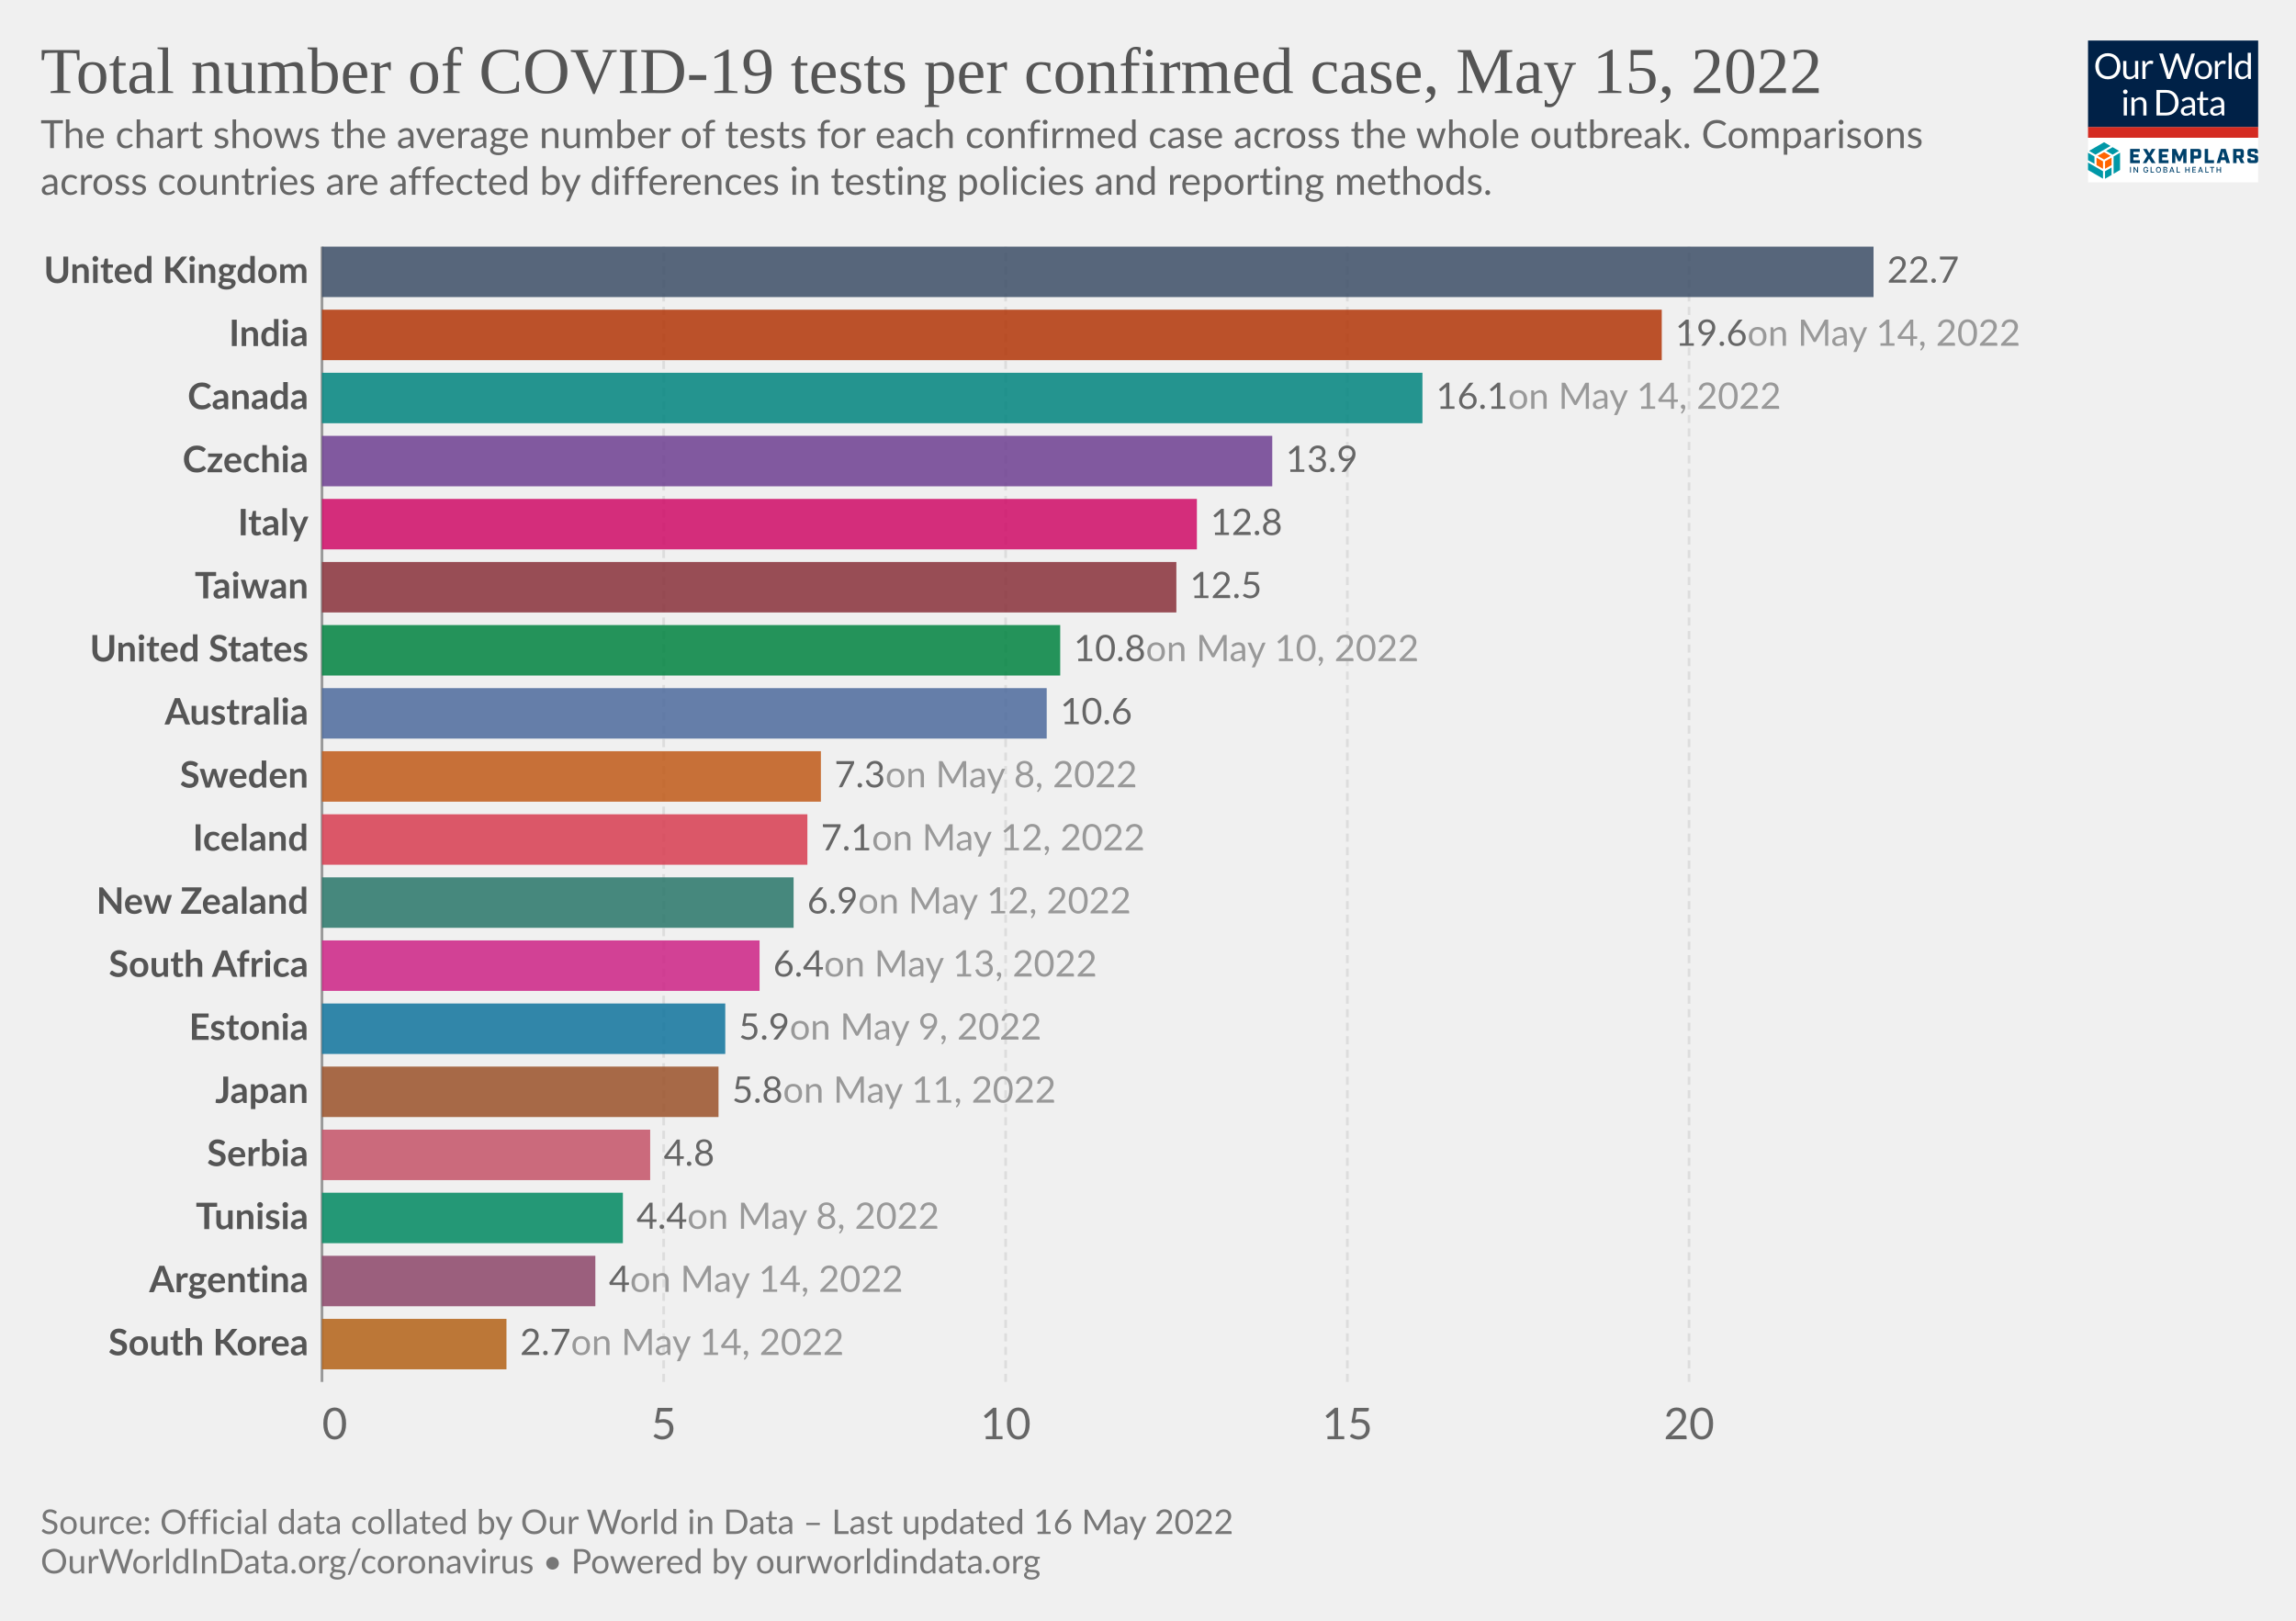
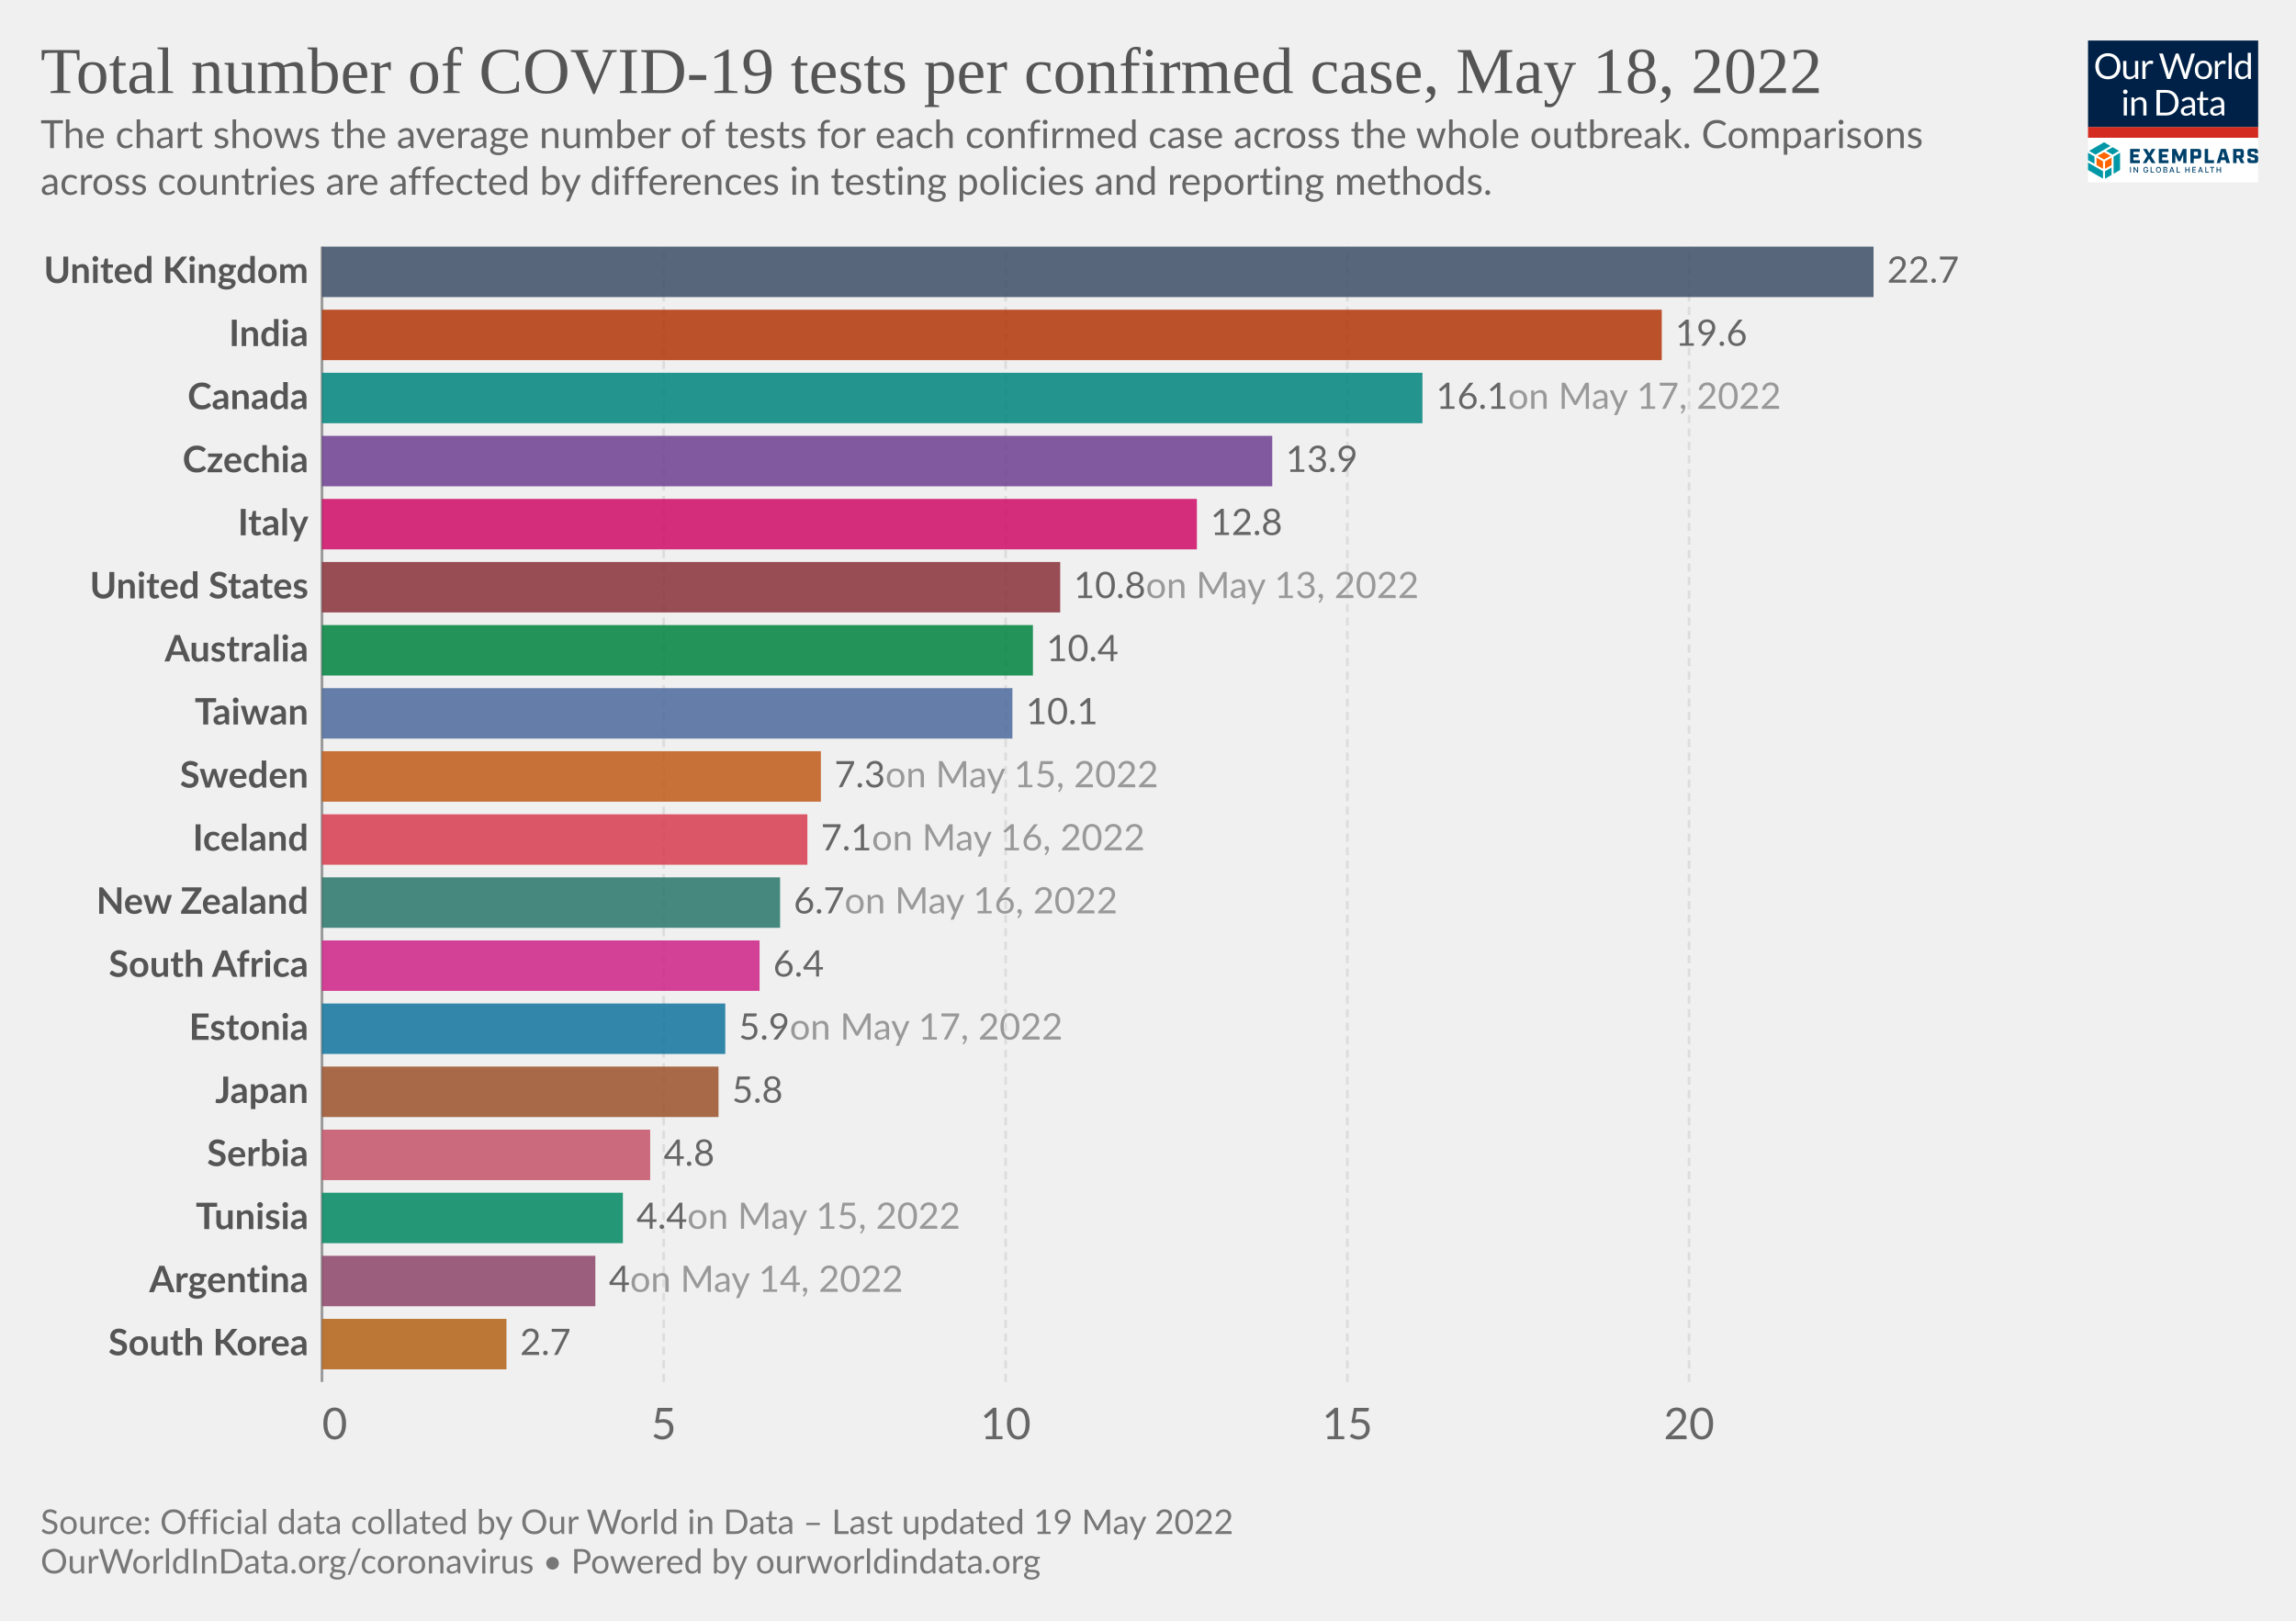
<svg xmlns="http://www.w3.org/2000/svg" version="1.1" style="font-family:Lato,'Helvetica Neue',Helvetica,Arial,sans-serif;font-size:18px;background-color:#fff;text-rendering:geometricPrecision;-webkit-font-smoothing:antialiased" width="850" height="600" viewBox="0 0 850 600">
  <g class="HeaderView">
    <g transform="matrix(.15 0 0 .15 773 15)">
      <svg className="gvLogo" width="420" height="350" viewBox="0 0 420 350" fill="none">
        <g clip-path="url(#a)">
          <path fill="#fff" d="M0 0h420v350H0z" />
          <path d="M0 0h420v214H0V0z" fill="#002147" />
          <path d="M80.1 63.5c0 4.7-.7 9-2.2 13a28.5 28.5 0 0 1-16.2 16.8c-3.8 1.6-8 2.4-12.7 2.4-4.6 0-8.8-.8-12.6-2.4a28.6 28.6 0 0 1-16.2-16.8c-1.5-4-2.2-8.3-2.2-13 0-4.7.7-9 2.2-13a29.7 29.7 0 0 1 16.2-16.9c3.8-1.6 8-2.4 12.6-2.4 4.7 0 8.9.8 12.7 2.4a28.2 28.2 0 0 1 16.2 17c1.5 3.8 2.2 8.2 2.2 12.9zm-8.7 0a32 32 0 0 0-1.6-10.4c-1-3.1-2.6-5.7-4.5-7.8-2-2.2-4.3-3.8-7-5a23.9 23.9 0 0 0-9.3-1.7c-3.4 0-6.4.6-9.2 1.8A19.8 19.8 0 0 0 28.3 53a32 32 0 0 0-1.6 10.4c0 3.9.5 7.3 1.6 10.4 1 3 2.5 5.7 4.4 7.8a20 20 0 0 0 7.1 4.9c2.8 1.1 5.8 1.7 9.2 1.7 3.4 0 6.5-.6 9.3-1.7a19.6 19.6 0 0 0 11.5-12.7c1-3 1.6-6.5 1.6-10.4zm23.3-13v28.4c0 3.3.8 6 2.3 7.8 1.6 1.8 4 2.8 7 2.8 2.3 0 4.5-.6 6.5-1.7 2-1 4-2.6 5.6-4.5V50.4h7.8V95h-4.6c-1.1 0-1.8-.5-2.1-1.6l-.7-4.8c-1.9 2.1-4 3.8-6.5 5.2-2.4 1.3-5.1 1.9-8.2 1.9-2.5 0-4.6-.4-6.5-1.2a13 13 0 0 1-4.7-3.4 14.7 14.7 0 0 1-2.8-5.3c-.6-2.1-1-4.4-1-7V50.5h7.9zM134.2 95V50.4h4.5c.8 0 1.4.2 1.7.5.3.3.6.9.7 1.7l.5 7c1.5-3.2 3.4-5.6 5.6-7.3 2.3-1.8 5-2.7 8-2.7a11.8 11.8 0 0 1 6 1.6l-1 5.9c-.1.7-.6 1-1.3 1-.4 0-1 0-1.9-.3-.8-.3-2-.5-3.6-.5-2.7 0-5 .8-6.8 2.4a18 18 0 0 0-4.6 7V95h-7.8zm41.4-63h7a3 3 0 0 1 2 .5c.5.4.8.9 1 1.5l13 43.8.6 2.5.6 3a162.5 162.5 0 0 1 1.3-5.5L215.9 34c.2-.5.5-1 1-1.4.6-.4 1.2-.7 2-.7h2.4c.8 0 1.4.2 1.8.6.5.4.9.9 1.1 1.5l14.7 43.8c.6 1.5 1 3.3 1.5 5.2a183 183 0 0 0 1-5.2l13-43.8a3 3 0 0 1 2.9-2h6.7l-19.7 63h-7.6l-16-48-.9-3.3a126.5 126.5 0 0 1-.8 3.2L203 95h-7.7l-19.7-63zM285 49.6c3.2 0 6.1.6 8.8 1.7 2.6 1 4.8 2.6 6.6 4.6a20 20 0 0 1 4.3 7.2c1 2.8 1.5 6 1.5 9.5s-.5 6.7-1.5 9.5a20 20 0 0 1-4.3 7.2c-1.8 2-4 3.5-6.6 4.6-2.7 1-5.6 1.6-8.8 1.6-3.3 0-6.3-.5-8.9-1.6a18.9 18.9 0 0 1-11-11.8c-1-2.8-1.4-6-1.4-9.5s.5-6.7 1.4-9.5c1-2.8 2.5-5.2 4.3-7.2 1.9-2 4.1-3.6 6.7-4.6a23 23 0 0 1 8.9-1.7zm0 39.8c4.3 0 7.6-1.5 9.8-4.4 2.2-3 3.3-7 3.3-12.4 0-5.3-1.1-9.4-3.3-12.4-2.2-3-5.4-4.4-9.8-4.4-2.3 0-4.2.4-5.9 1.1a11 11 0 0 0-4 3.3c-1.2 1.5-2 3.2-2.6 5.4a28.9 28.9 0 0 0 0 14.2c.6 2 1.4 3.8 2.5 5.2 1.1 1.4 2.5 2.5 4.1 3.3 1.7.7 3.6 1.1 5.9 1.1zm28.2 5.5V50.4h4.5c.8 0 1.4.2 1.7.5.3.3.6.9.7 1.7l.5 7c1.5-3.2 3.4-5.6 5.6-7.3 2.3-1.8 5-2.7 8-2.7a11.8 11.8 0 0 1 6 1.6l-1 5.9c-.1.7-.6 1-1.3 1-.4 0-1 0-1.9-.3-.8-.3-2-.5-3.6-.5-2.7 0-5 .8-6.8 2.4a18 18 0 0 0-4.6 7V95h-7.8zm41.5-64.8V95H347V30.2h7.8zM397.4 95c-1.1 0-1.8-.5-2.1-1.6l-.7-5.4c-2 2.3-4.1 4.1-6.6 5.5-2.4 1.4-5.2 2.1-8.4 2.1-2.6 0-4.9-.5-7-1.4-2-1-3.8-2.5-5.3-4.4-1.4-1.9-2.6-4.3-3.4-7.1a36.7 36.7 0 0 1 .2-19c.8-2.8 2.1-5.3 3.7-7.4a17.8 17.8 0 0 1 14.2-6.7 16 16 0 0 1 12.2 5.3V30.2h7.8V95h-4.6zm-15.2-5.7c2.5 0 4.8-.6 6.7-1.8 2-1.2 3.7-2.8 5.3-5V61a12.2 12.2 0 0 0-10.4-5.2c-4.2 0-7.4 1.4-9.6 4.4-2.2 3-3.4 7.2-3.4 12.7 0 2.9.3 5.4.8 7.4.5 2.1 1.2 3.8 2.2 5.2 1 1.3 2.1 2.2 3.5 2.9 1.5.6 3 .9 4.9.9zM96 140.4V185h-7.8v-44.6H96zm1.8-14a5 5 0 0 1-.5 2.2 6 6 0 0 1-3 3 5.4 5.4 0 0 1-4.3 0l-1.8-1.2-1.2-1.8a5.3 5.3 0 0 1 0-4.3 6 6 0 0 1 3-3 5.4 5.4 0 0 1 4.3 0c.7.2 1.3.6 1.8 1.2.5.5.9 1 1.2 1.8.3.7.5 1.4.5 2.1zm9.4 58.6v-44.6h4.6c1.2 0 1.9.6 2.2 1.7l.6 4.8c2-2.1 4-3.9 6.4-5.2a17 17 0 0 1 8.4-2c2.4 0 4.5.4 6.4 1.3 1.9.7 3.4 1.9 4.6 3.4 1.3 1.5 2.3 3.2 2.9 5.3.6 2 1 4.4 1 7V185h-7.9v-28.4c0-3.4-.7-6-2.3-7.8-1.5-1.9-3.9-2.8-7-2.8-2.3 0-4.5.5-6.5 1.6-2 1.2-3.9 2.7-5.6 4.6V185h-7.8zm116.5-31.5c0 4.7-.8 9-2.3 12.9a28.6 28.6 0 0 1-16.1 16.4c-3.8 1.5-8 2.2-12.7 2.2H169v-63h23.6c4.7 0 8.9.7 12.7 2.2a27.7 27.7 0 0 1 16.1 16.4c1.5 3.9 2.3 8.2 2.3 12.9zm-8.8 0c0-3.9-.5-7.3-1.5-10.4-1.1-3-2.6-5.6-4.5-7.7-2-2.1-4.3-3.8-7-4.9a24.3 24.3 0 0 0-9.3-1.6h-15V178h15c3.4 0 6.5-.6 9.2-1.7a19.4 19.4 0 0 0 11.6-12.5c1-3 1.5-6.5 1.5-10.4zm49.3 31.5h-3.5c-.8 0-1.4-.1-1.9-.4-.4-.2-.7-.7-.9-1.4l-.9-4.2-3.4 2.9a19 19 0 0 1-12.1 3.8c-1.7 0-3.4-.2-4.9-.7a10.6 10.6 0 0 1-6.6-5.9c-.6-1.4-1-3.2-1-5.2 0-1.8.5-3.5 1.5-5 1-1.7 2.5-3.2 4.7-4.4 2.1-1.3 5-2.3 8.5-3.1 3.5-.8 7.7-1.3 12.8-1.4v-3.5c0-3.5-.8-6-2.3-7.8-1.4-1.8-3.6-2.7-6.5-2.7-2 0-3.6.2-4.9.7-1.3.5-2.4 1-3.4 1.6L237 150c-.7.4-1.4.7-2 .7-.6 0-1-.2-1.5-.4l-.9-1-1.4-2.6a24.6 24.6 0 0 1 17.4-7c2.5 0 4.7.3 6.7 1.2a13.6 13.6 0 0 1 7.9 8.7c.6 2.1 1 4.4 1 6.9V185zm-20.4-4.8c1.4 0 2.7-.1 3.8-.4a16 16 0 0 0 6.1-3 24 24 0 0 0 2.8-2.6V165c-3.6.2-6.7.4-9.2 1-2.6.4-4.6 1-6.2 1.7a8.8 8.8 0 0 0-3.5 2.6c-.7 1-1 2-1 3.3 0 1.2.2 2.2.6 3a6 6 0 0 0 1.5 2.2c.6.5 1.4.9 2.3 1.2.9.2 1.8.3 2.8.3zm43.1 5.5c-3.5 0-6.2-1-8.1-3-2-2-2.9-4.7-2.9-8.4V147h-5.3c-.5 0-.9-.1-1.2-.4-.3-.3-.5-.7-.5-1.3V142l7.3-.9 1.8-13.8c0-.4.3-.7.6-1 .3-.3.7-.4 1.2-.4h4v15.3h12.7v5.7h-12.7v26.7c0 2 .4 3.3 1.3 4.2 1 1 2.1 1.4 3.6 1.4a6.4 6.4 0 0 0 3.7-1l1-.8.9-.3c.4 0 .8.2 1 .7l2.4 3.8c-1.4 1.2-3 2.2-4.9 3-2 .7-3.9 1-5.9 1zm49.4-.7h-3.5c-.7 0-1.3-.1-1.8-.4-.5-.2-.8-.7-1-1.4l-.8-4.2-3.4 2.9c-1.2.8-2.3 1.5-3.6 2a19 19 0 0 1-8.5 1.8c-1.8 0-3.4-.2-5-.7a10.6 10.6 0 0 1-6.6-5.9c-.6-1.4-.9-3.2-.9-5.2 0-1.8.5-3.5 1.5-5 1-1.7 2.5-3.2 4.6-4.4 2.2-1.3 5-2.3 8.5-3.1 3.5-.8 7.8-1.3 12.8-1.4v-3.5c0-3.5-.7-6-2.2-7.8-1.5-1.8-3.7-2.7-6.6-2.7-1.9 0-3.5.2-4.8.7-1.3.5-2.4 1-3.4 1.6L309 150c-.6.4-1.3.7-2 .7-.5 0-1-.2-1.4-.4l-1-1-1.3-2.6a24.6 24.6 0 0 1 17.4-7c2.5 0 4.7.3 6.6 1.2a13.6 13.6 0 0 1 8 8.7c.6 2.1 1 4.4 1 6.9V185zm-20.3-4.8c1.4 0 2.6-.1 3.8-.4a16 16 0 0 0 6-3 24 24 0 0 0 2.8-2.6V165c-3.6.2-6.7.4-9.2 1-2.5.4-4.6 1-6.1 1.7a8.8 8.8 0 0 0-3.5 2.6c-.7 1-1 2-1 3.3 0 1.2.1 2.2.5 3a6 6 0 0 0 1.5 2.2c.7.5 1.4.9 2.3 1.2 1 .2 1.9.3 2.9.3z" fill="#fff" />
          <path fill="#D42B21" d="M0 213.6h420V240H0z" />
          <path d="m55.6 284.6-16-9.1-16 9.1 16 9.2 16-9.2zM37 316.7v-18.5l-16-9.1v18.5l16 9zm21.1-9.1V289l-16 9.1-.1 18.5 16.1-9.1z" fill="#FF6400" />
          <path d="M79.1 319.6v-42.8l-16 9.4v42.7l16-9.3zm-21 12.3v-18.5L42 322.7v18.5l16.1-9.3zM37 341v-18.5L0 301.1v18.5L37 341zm-21-36.6v-18.2l-16-9.4v18.5l16 9.1zm44.6-22.7 16-9.3-16-9.2-15.9 9.2 16 9.3zm-21-30.7-37 21.4 15.9 9.3 37-21.4-15.9-9.3z" fill="#0098A7" />
          <path d="M103.8 267.5h24v7.2h-15.7v6.4h12.7v7.2H112v7.2h16v7.2h-24.1v-35.2zm42.5 17.1-10.6-17h9.3l6.2 10.6 6.2-10.7h9l-11 17.3 11.2 17.7h-9.4l-6.6-10.9-6.6 10.9h-8.7l11-17.9zm28.2-17.1h24.1v7.2H183v6.4h12.6v7.2H183v7.2h15.7v7.2h-24v-35.2zm33.1 0h9.3l8.6 19.5 8.5-19.5h9.1v35H235v-21.2l-7 16.7h-5.5l-7-16.7v21.2h-8v-35zm45.3 0h19.4c4.7 0 7 2.2 7 7v10c0 4.6-2.3 7-7 7H261v11.2h-8.3v-35.2h.2zm17.3 16.5c.7 0 1-.2 1-1v-7.5c0-.8-.3-1-1-1h-9v9.5h9zm17.8-16.5h8.4v27.8H311v7.4h-23v-35.2zm51.1 27.6h-11l-2 7.4h-8.5l10.7-35h11.4l10.7 35h-9l-2.3-7.4zm-1.9-7-3.7-13.8-3.7 13.8h7.4zm48.8 14.4h-8.8l-5.8-12h-4.8v12h-8.4v-35h19.4c4.7 0 7 2.2 7 7v8.8c0 3.8-1.5 6-4.8 6.6l6.2 12.6zm-10.5-19c.8 0 1-.2 1-1v-7.2c0-.8-.2-1-1-1h-9v9h9v.2zm17.9 12v-4.7h8.1v3.5c0 .8.2 1 1 1h8c.8 0 1-.2 1-1v-3.7c0-.7-.4-1-1.4-1.3l-9.3-2.3c-4.7-1.2-7.2-2.6-7.2-7.2v-5.9c0-4.6 2.3-7 7-7h11.8c4.7 0 7 2.2 7 7v4.3h-8.1v-3.1c0-.8-.2-1-1-1H403c-.8 0-1 .2-1 1v3.3c0 .8.4 1 1.4 1.4l9.3 2.3c4.7 1.2 7.2 2.5 7.2 7.2v6.2c0 4.7-2.3 7-7 7h-12.4c-4.9 0-7.2-2.3-7.2-7zM106 326h-2.2v-14h2.1v14zm17.6 0h-2.1l-6.6-10h-.2v10h-2.2v-14h2.2l6.6 10.3h.2V312h2.1v14zm24.9-5.2c0 3.3-2.5 5.4-5.6 5.4-3.7 0-6.3-2.7-6.3-7.2 0-4.4 2.6-7.2 6-7.2 2.8 0 5 1.6 5.7 4.5l-2.1.2c-.6-1.8-2-2.7-3.5-2.7-2.2 0-4 1.7-4 5.2s1.8 5.3 4.2 5.3c2 0 3.6-1.4 3.6-3.5h-3V319h5.2v1.8h-.2zm14.4 5.2h-8.4v-14h2.2v12h6.2v2zm11.1.2c-3.6 0-6.3-2.7-6.3-7.2 0-4.4 2.6-7.2 6.2-7.2 3.5 0 6.3 2.8 6.3 7.2-.2 4.5-2.8 7.2-6.3 7.2zm0-12.2c-2.4 0-4.1 1.7-4.1 5.2s1.7 5.3 4 5.3c2.4 0 4.1-1.8 4.1-5.3s-2-5.2-4-5.2zm12 12v-14h5c3.2 0 4.5 1.6 4.5 3.7 0 1.8-1 2.5-2.3 3v.1c1.3.2 2.7 1.4 2.7 3.5 0 2.2-1.5 3.7-4.7 3.7H186zm2.1-7.8h2.8c1.5 0 2.5-.7 2.5-2s-.8-2-2.5-2H188v4zm3.1 1.6h-3v4.5h3c2 0 2.8-.8 2.8-2 0-1.3-1-2.5-2.8-2.5zm9.6 6.2 5-14h2.4l5 14H211l-1.2-3.3h-5.6L203 326h-2.1zm4-5h4.3l-2.1-6h-.2l-2 6zm22.2 5h-8.4v-14h2.2v12h6.2v2zm15.2-7.8h6.6v-6h2.1v14h-2.1v-6h-6.6v6H240v-14h2.2v6zm24.1 7.8h-8.8v-14h8.8v2h-6.6v4.2h5.8v2h-5.8v4.3h6.6v1.5zm5.2 0 5-14h2.4l5 14h-2.3l-1.1-3.3h-5.7l-1.1 3.3h-2.2zm4.1-5h4.3l-2.2-6h-.2l-1.9 6zm22.4 5h-8.4v-14h2.1v12h6.2v2zm13.7-12h-4.2v12h-2.2v-12h-4.2v-2h10.6v2zm7.8 4.2h6.6v-6h2.2v14H326v-6h-6.6v6h-2.1v-14h2.1v6z" fill="#00416B" />
        </g>
        <defs>
          <clipPath id="a">
            <path fill="#fff" d="M0 0h420v350H0z" />
          </clipPath>
        </defs>
      </svg>
    </g>
    <a href="https://ourworldindata.org/grapher/covid-tests-per-case-exemplars" style="font-family:&quot;Playfair Display&quot;,Georgia,&quot;Times New Roman&quot;,serif" target="_blank" rel="noopener">
      <text font-size="24.3" x="15" y="34.4" fill="#555">
-         <tspan x="15" y="34.44">Total number of COVID-19 tests per confirmed case, May 15, 2022</tspan>
+         <tspan x="15" y="34.44">Total number of COVID-19 tests per confirmed case, May 18, 2022</tspan>
      </text>
    </a>
    <text font-size="14.4" x="15" y="54.8" fill="#666">
      <tspan x="15" y="54.82">The chart shows the average number of tests for each confirmed case across the whole outbreak. Comparisons</tspan>
      <tspan x="15" y="72.1">across countries are affected by differences in testing policies and reporting methods.</tspan>
    </text>
  </g>
  <g class="DiscreteBarChart">
    <g class="HorizontalAxis" fill="#666" font-size="16.2">
      <text x="119.22" y="532.8" text-anchor="start">0</text>
      <text x="245.7" y="532.8" text-anchor="middle">5</text>
      <text x="372.3" y="532.8" text-anchor="middle">10</text>
      <text x="498.8" y="532.8" text-anchor="middle">15</text>
      <text x="625.3" y="532.8" text-anchor="middle">20</text>
    </g>
    <g class="AxisGridLines verticalLines">
      <path stroke="#999" d="M119.2 511.6V91.3" />
      <path stroke="#ddd" stroke-dasharray="3,2" d="M245.7 511.6V91.3M372.3 511.6V91.3M498.8 511.6V91.3M625.3 511.6V91.3" />
    </g>
    <g class="bar">
      <text x="0" y="0" transform="translate(114.2 100.64)" fill="#555" dominant-baseline="middle" text-anchor="end" font-size="13.5" font-weight="700">United Kingdom</text>
      <path transform="translate(119.2 91.3)" fill="#3C4E66" opacity=".85" style="transition:height 200ms ease" d="M0 0h574.4v18.68H0z" />
      <text x="0" y="0" transform="translate(698.6 100.64)" fill="#666" dominant-baseline="middle" text-anchor="start" font-size="13.5" font-weight="400">22.7</text>
    </g>
    <g class="bar">
      <text x="0" y="0" transform="translate(114.2 123.99)" fill="#555" dominant-baseline="middle" text-anchor="end" font-size="13.5" font-weight="700">India</text>
      <path transform="translate(119.2 114.65)" fill="#B13507" opacity=".85" style="transition:height 200ms ease" d="M0 0h496v18.68H0z" />
-       <text x="0" y="0" transform="translate(620.2 123.99)" fill="#666" dominant-baseline="middle" text-anchor="start" font-size="13.5" font-weight="400">19.6<tspan fill="#999"> on May 14, 2022</tspan>
-       </text>
+       <text x="0" y="0" transform="translate(620.2 123.99)" fill="#666" dominant-baseline="middle" text-anchor="start" font-size="13.5" font-weight="400">19.6</text>
    </g>
    <g class="bar">
      <text x="0" y="0" transform="translate(114.2 147.34)" fill="#555" dominant-baseline="middle" text-anchor="end" font-size="13.5" font-weight="700">Canada</text>
      <path transform="translate(119.2 138)" fill="#00847E" opacity=".85" style="transition:height 200ms ease" d="M0 0h407.4v18.68H0z" />
-       <text x="0" y="0" transform="translate(531.6 147.34)" fill="#666" dominant-baseline="middle" text-anchor="start" font-size="13.5" font-weight="400">16.1<tspan fill="#999"> on May 14, 2022</tspan>
+       <text x="0" y="0" transform="translate(531.6 147.34)" fill="#666" dominant-baseline="middle" text-anchor="start" font-size="13.5" font-weight="400">16.1<tspan fill="#999"> on May 17, 2022</tspan>
      </text>
    </g>
    <g class="bar">
      <text x="0" y="0" transform="translate(114.2 170.69)" fill="#555" dominant-baseline="middle" text-anchor="end" font-size="13.5" font-weight="700">Czechia</text>
      <path transform="translate(119.2 161.35)" fill="#6D3E91" opacity=".85" style="transition:height 200ms ease" d="M0 0h351.8v18.68H0z" />
      <text x="0" y="0" transform="translate(476 170.69)" fill="#666" dominant-baseline="middle" text-anchor="start" font-size="13.5" font-weight="400">13.9</text>
    </g>
    <g class="bar">
      <text x="0" y="0" transform="translate(114.2 194.04)" fill="#555" dominant-baseline="middle" text-anchor="end" font-size="13.5" font-weight="700">Italy</text>
      <path transform="translate(119.2 184.7)" fill="#CF0A66" opacity=".85" style="transition:height 200ms ease" d="M0 0h323.9v18.68H0z" />
      <text x="0" y="0" transform="translate(448.1 194.04)" fill="#666" dominant-baseline="middle" text-anchor="start" font-size="13.5" font-weight="400">12.8</text>
    </g>
    <g class="bar">
-       <text x="0" y="0" transform="translate(114.2 217.39)" fill="#555" dominant-baseline="middle" text-anchor="end" font-size="13.5" font-weight="700">Taiwan</text>
-       <path transform="translate(119.2 208.05)" fill="#883039" opacity=".85" style="transition:height 200ms ease" d="M0 0h316.3v18.68H0z" />
-       <text x="0" y="0" transform="translate(440.5 217.39)" fill="#666" dominant-baseline="middle" text-anchor="start" font-size="13.5" font-weight="400">12.5</text>
-     </g>
-     <g class="bar">
-       <text x="0" y="0" transform="translate(114.2 240.74)" fill="#555" dominant-baseline="middle" text-anchor="end" font-size="13.5" font-weight="700">United States</text>
-       <path transform="translate(119.2 231.4)" fill="#00823F" opacity=".85" style="transition:height 200ms ease" d="M0 0h273.3v18.68H0z" />
-       <text x="0" y="0" transform="translate(397.5 240.74)" fill="#666" dominant-baseline="middle" text-anchor="start" font-size="13.5" font-weight="400">10.8<tspan fill="#999"> on May 10, 2022</tspan>
+       <text x="0" y="0" transform="translate(114.2 217.39)" fill="#555" dominant-baseline="middle" text-anchor="end" font-size="13.5" font-weight="700">United States</text>
+       <path transform="translate(119.2 208.05)" fill="#883039" opacity=".85" style="transition:height 200ms ease" d="M0 0h273.3v18.68H0z" />
+       <text x="0" y="0" transform="translate(397.5 217.39)" fill="#666" dominant-baseline="middle" text-anchor="start" font-size="13.5" font-weight="400">10.8<tspan fill="#999"> on May 13, 2022</tspan>
      </text>
    </g>
    <g class="bar">
-       <text x="0" y="0" transform="translate(114.2 264.09)" fill="#555" dominant-baseline="middle" text-anchor="end" font-size="13.5" font-weight="700">Australia</text>
-       <path transform="translate(119.2 254.75)" fill="#4C6A9C" opacity=".85" style="transition:height 200ms ease" d="M0 0h268.3v18.68H0z" />
-       <text x="0" y="0" transform="translate(392.5 264.09)" fill="#666" dominant-baseline="middle" text-anchor="start" font-size="13.5" font-weight="400">10.6</text>
+       <text x="0" y="0" transform="translate(114.2 240.74)" fill="#555" dominant-baseline="middle" text-anchor="end" font-size="13.5" font-weight="700">Australia</text>
+       <path transform="translate(119.2 231.4)" fill="#00823F" opacity=".85" style="transition:height 200ms ease" d="M0 0h263.2v18.68H0z" />
+       <text x="0" y="0" transform="translate(387.4 240.74)" fill="#666" dominant-baseline="middle" text-anchor="start" font-size="13.5" font-weight="400">10.4</text>
+     </g>
+     <g class="bar">
+       <text x="0" y="0" transform="translate(114.2 264.09)" fill="#555" dominant-baseline="middle" text-anchor="end" font-size="13.5" font-weight="700">Taiwan</text>
+       <path transform="translate(119.2 254.75)" fill="#4C6A9C" opacity=".85" style="transition:height 200ms ease" d="M0 0h255.6v18.68H0z" />
+       <text x="0" y="0" transform="translate(379.8 264.09)" fill="#666" dominant-baseline="middle" text-anchor="start" font-size="13.5" font-weight="400">10.1</text>
    </g>
    <g class="bar">
      <text x="0" y="0" transform="translate(114.2 287.44)" fill="#555" dominant-baseline="middle" text-anchor="end" font-size="13.5" font-weight="700">Sweden</text>
      <path transform="translate(119.2 278.1)" fill="#C05917" opacity=".85" style="transition:height 200ms ease" d="M0 0h184.7v18.68H0z" />
-       <text x="0" y="0" transform="translate(308.9 287.44)" fill="#666" dominant-baseline="middle" text-anchor="start" font-size="13.5" font-weight="400">7.3<tspan fill="#999"> on May 8, 2022</tspan>
+       <text x="0" y="0" transform="translate(308.9 287.44)" fill="#666" dominant-baseline="middle" text-anchor="start" font-size="13.5" font-weight="400">7.3<tspan fill="#999"> on May 15, 2022</tspan>
      </text>
    </g>
    <g class="bar">
      <text x="0" y="0" transform="translate(114.2 310.79)" fill="#555" dominant-baseline="middle" text-anchor="end" font-size="13.5" font-weight="700">Iceland</text>
      <path transform="translate(119.2 301.45)" fill="#D73C50" opacity=".85" style="transition:height 200ms ease" d="M0 0h179.7v18.68H0z" />
-       <text x="0" y="0" transform="translate(303.9 310.79)" fill="#666" dominant-baseline="middle" text-anchor="start" font-size="13.5" font-weight="400">7.1<tspan fill="#999"> on May 12, 2022</tspan>
+       <text x="0" y="0" transform="translate(303.9 310.79)" fill="#666" dominant-baseline="middle" text-anchor="start" font-size="13.5" font-weight="400">7.1<tspan fill="#999"> on May 16, 2022</tspan>
      </text>
    </g>
    <g class="bar">
      <text x="0" y="0" transform="translate(114.2 334.14)" fill="#555" dominant-baseline="middle" text-anchor="end" font-size="13.5" font-weight="700">New Zealand</text>
-       <path transform="translate(119.2 324.8)" fill="#287669" opacity=".85" style="transition:height 200ms ease" d="M0 0h174.6v18.68H0z" />
-       <text x="0" y="0" transform="translate(298.8 334.14)" fill="#666" dominant-baseline="middle" text-anchor="start" font-size="13.5" font-weight="400">6.9<tspan fill="#999"> on May 12, 2022</tspan>
+       <path transform="translate(119.2 324.8)" fill="#287669" opacity=".85" style="transition:height 200ms ease" d="M0 0h169.6v18.68H0z" />
+       <text x="0" y="0" transform="translate(293.8 334.14)" fill="#666" dominant-baseline="middle" text-anchor="start" font-size="13.5" font-weight="400">6.7<tspan fill="#999"> on May 16, 2022</tspan>
      </text>
    </g>
    <g class="bar">
      <text x="0" y="0" transform="translate(114.2 357.49)" fill="#555" dominant-baseline="middle" text-anchor="end" font-size="13.5" font-weight="700">South Africa</text>
      <path transform="translate(119.2 348.15)" fill="#CD2285" opacity=".85" style="transition:height 200ms ease" d="M0 0h162v18.68H0z" />
-       <text x="0" y="0" transform="translate(286.2 357.49)" fill="#666" dominant-baseline="middle" text-anchor="start" font-size="13.5" font-weight="400">6.4<tspan fill="#999"> on May 13, 2022</tspan>
-       </text>
+       <text x="0" y="0" transform="translate(286.2 357.49)" fill="#666" dominant-baseline="middle" text-anchor="start" font-size="13.5" font-weight="400">6.4</text>
    </g>
    <g class="bar">
      <text x="0" y="0" transform="translate(114.2 380.84)" fill="#555" dominant-baseline="middle" text-anchor="end" font-size="13.5" font-weight="700">Estonia</text>
      <path transform="translate(119.2 371.5)" fill="#0F739C" opacity=".85" style="transition:height 200ms ease" d="M0 0h149.3v18.68H0z" />
-       <text x="0" y="0" transform="translate(273.5 380.84)" fill="#666" dominant-baseline="middle" text-anchor="start" font-size="13.5" font-weight="400">5.9<tspan fill="#999"> on May 9, 2022</tspan>
+       <text x="0" y="0" transform="translate(273.5 380.84)" fill="#666" dominant-baseline="middle" text-anchor="start" font-size="13.5" font-weight="400">5.9<tspan fill="#999"> on May 17, 2022</tspan>
      </text>
    </g>
    <g class="bar">
      <text x="0" y="0" transform="translate(114.2 404.19)" fill="#555" dominant-baseline="middle" text-anchor="end" font-size="13.5" font-weight="700">Japan</text>
      <path transform="translate(119.2 394.85)" fill="#9A5129" opacity=".85" style="transition:height 200ms ease" d="M0 0h146.8v18.68H0z" />
-       <text x="0" y="0" transform="translate(271 404.19)" fill="#666" dominant-baseline="middle" text-anchor="start" font-size="13.5" font-weight="400">5.8<tspan fill="#999"> on May 11, 2022</tspan>
-       </text>
+       <text x="0" y="0" transform="translate(271 404.19)" fill="#666" dominant-baseline="middle" text-anchor="start" font-size="13.5" font-weight="400">5.8</text>
    </g>
    <g class="bar">
      <text x="0" y="0" transform="translate(114.2 427.54)" fill="#555" dominant-baseline="middle" text-anchor="end" font-size="13.5" font-weight="700">Serbia</text>
      <path transform="translate(119.2 418.2)" fill="#C45267" opacity=".85" style="transition:height 200ms ease" d="M0 0h121.5v18.68H0z" />
      <text x="0" y="0" transform="translate(245.7 427.54)" fill="#666" dominant-baseline="middle" text-anchor="start" font-size="13.5" font-weight="400">4.8</text>
    </g>
    <g class="bar">
      <text x="0" y="0" transform="translate(114.2 450.89)" fill="#555" dominant-baseline="middle" text-anchor="end" font-size="13.5" font-weight="700">Tunisia</text>
      <path transform="translate(119.2 441.55)" fill="#008860" opacity=".85" style="transition:height 200ms ease" d="M0 0h111.4v18.68H0z" />
-       <text x="0" y="0" transform="translate(235.6 450.89)" fill="#666" dominant-baseline="middle" text-anchor="start" font-size="13.5" font-weight="400">4.4<tspan fill="#999"> on May 8, 2022</tspan>
+       <text x="0" y="0" transform="translate(235.6 450.89)" fill="#666" dominant-baseline="middle" text-anchor="start" font-size="13.5" font-weight="400">4.4<tspan fill="#999"> on May 15, 2022</tspan>
      </text>
    </g>
    <g class="bar">
      <text x="0" y="0" transform="translate(114.2 474.24)" fill="#555" dominant-baseline="middle" text-anchor="end" font-size="13.5" font-weight="700">Argentina</text>
      <path transform="translate(119.2 464.9)" fill="#8C4569" opacity=".85" style="transition:height 200ms ease" d="M0 0h101.2v18.68H0z" />
      <text x="0" y="0" transform="translate(225.4 474.24)" fill="#666" dominant-baseline="middle" text-anchor="start" font-size="13.5" font-weight="400">4<tspan fill="#999"> on May 14, 2022</tspan>
      </text>
    </g>
    <g class="bar">
      <text x="0" y="0" transform="translate(114.2 497.59)" fill="#555" dominant-baseline="middle" text-anchor="end" font-size="13.5" font-weight="700">South Korea</text>
      <path transform="translate(119.2 488.25)" fill="#B36216" opacity=".85" style="transition:height 200ms ease" d="M0 0h68.3v18.68H0z" />
-       <text x="0" y="0" transform="translate(192.5 497.59)" fill="#666" dominant-baseline="middle" text-anchor="start" font-size="13.5" font-weight="400">2.7<tspan fill="#999"> on May 14, 2022</tspan>
-       </text>
+       <text x="0" y="0" transform="translate(192.5 497.59)" fill="#666" dominant-baseline="middle" text-anchor="start" font-size="13.5" font-weight="400">2.7</text>
    </g>
  </g>
  <g class="SourcesFooter" style="fill:#777">
    <g style="fill:#777">
      <text font-size="12.6" x="15" y="567.9">
-         <tspan x="15" y="567.88">Source: Official data collated by Our World in Data – Last updated 16 May 2022</tspan>
+         <tspan x="15" y="567.88">Source: Official data collated by Our World in Data – Last updated 19 May 2022</tspan>
      </text>
    </g>
    <text font-size="12.6" x="15" y="582.5">
      <tspan x="15" y="582.48">
        <a target="_blank" style="fill:#777" href="https://ourworldindata.org/coronavirus">OurWorldInData.org/coronavirus</a> • <a href="https://ourworldindata.org" target="_blank">Powered by ourworldindata.org</a>
      </tspan>
    </text>
  </g>
</svg>
